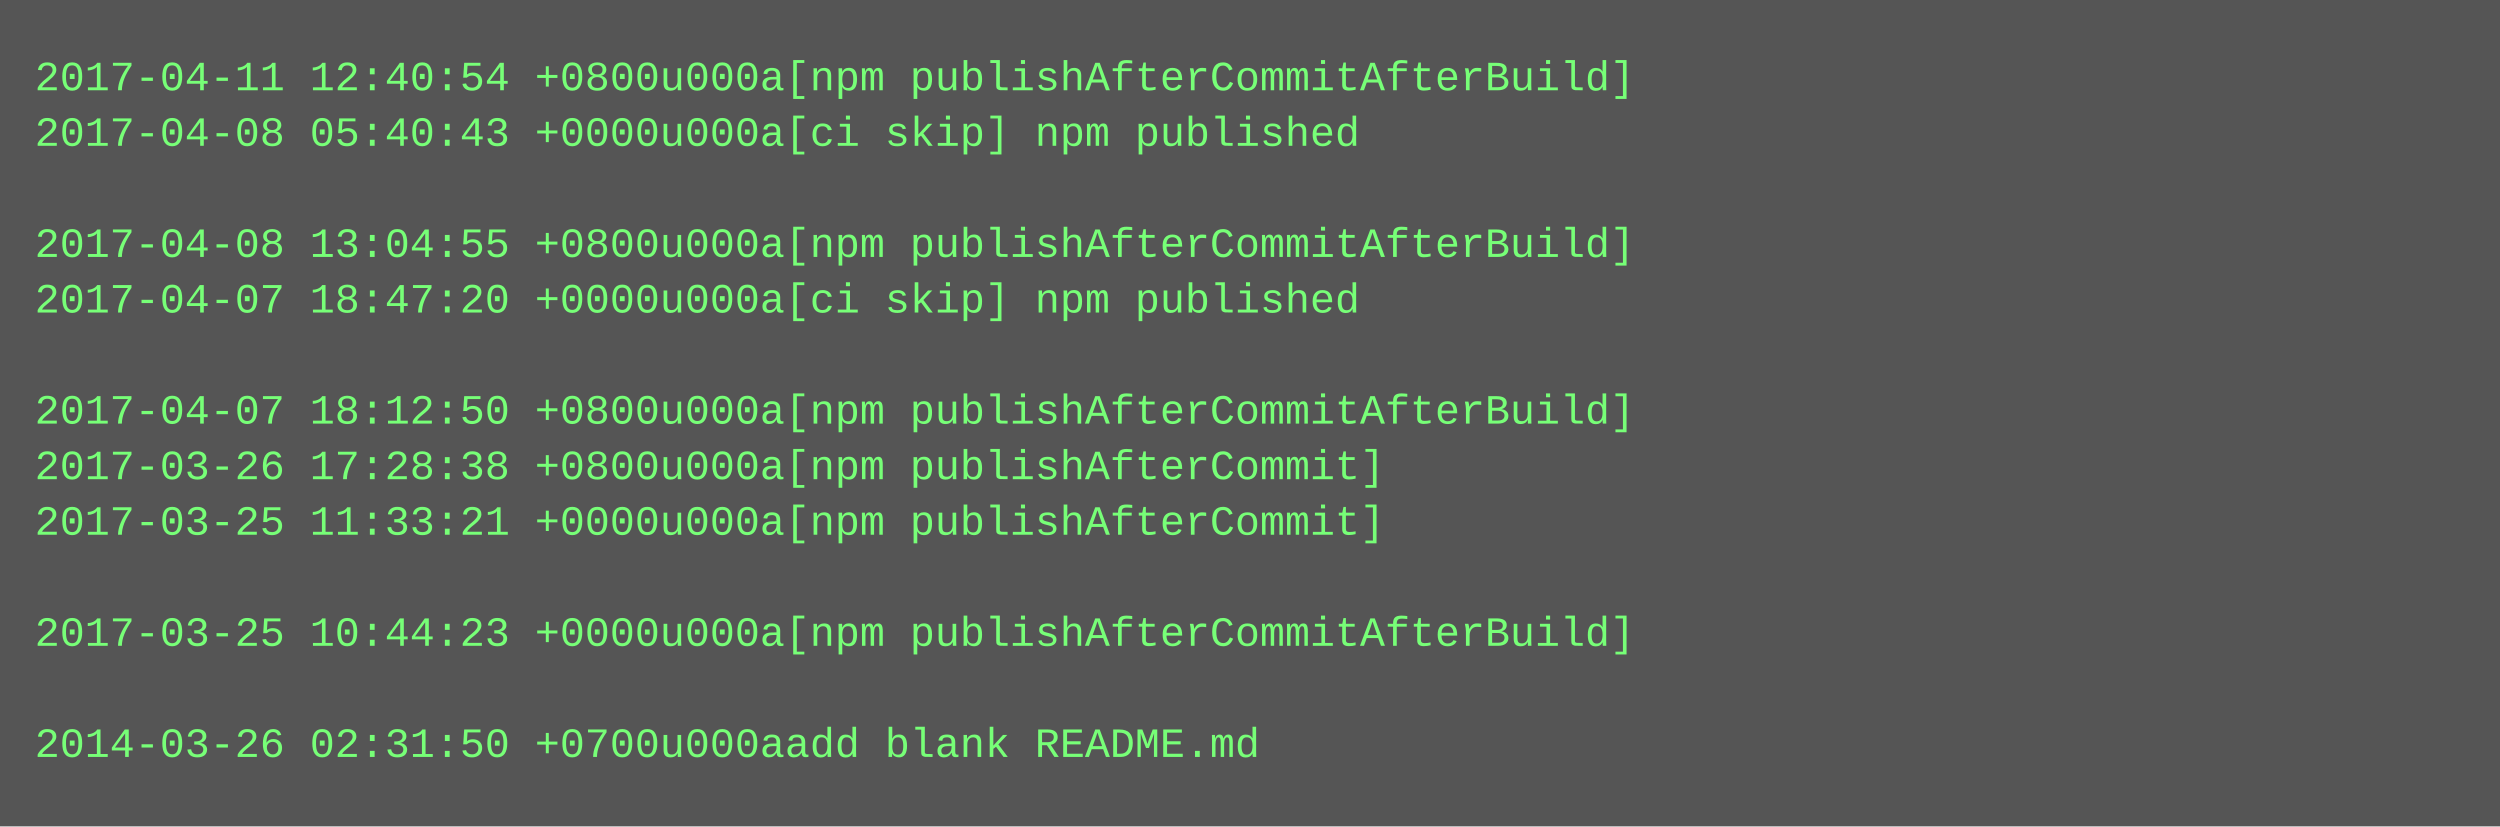
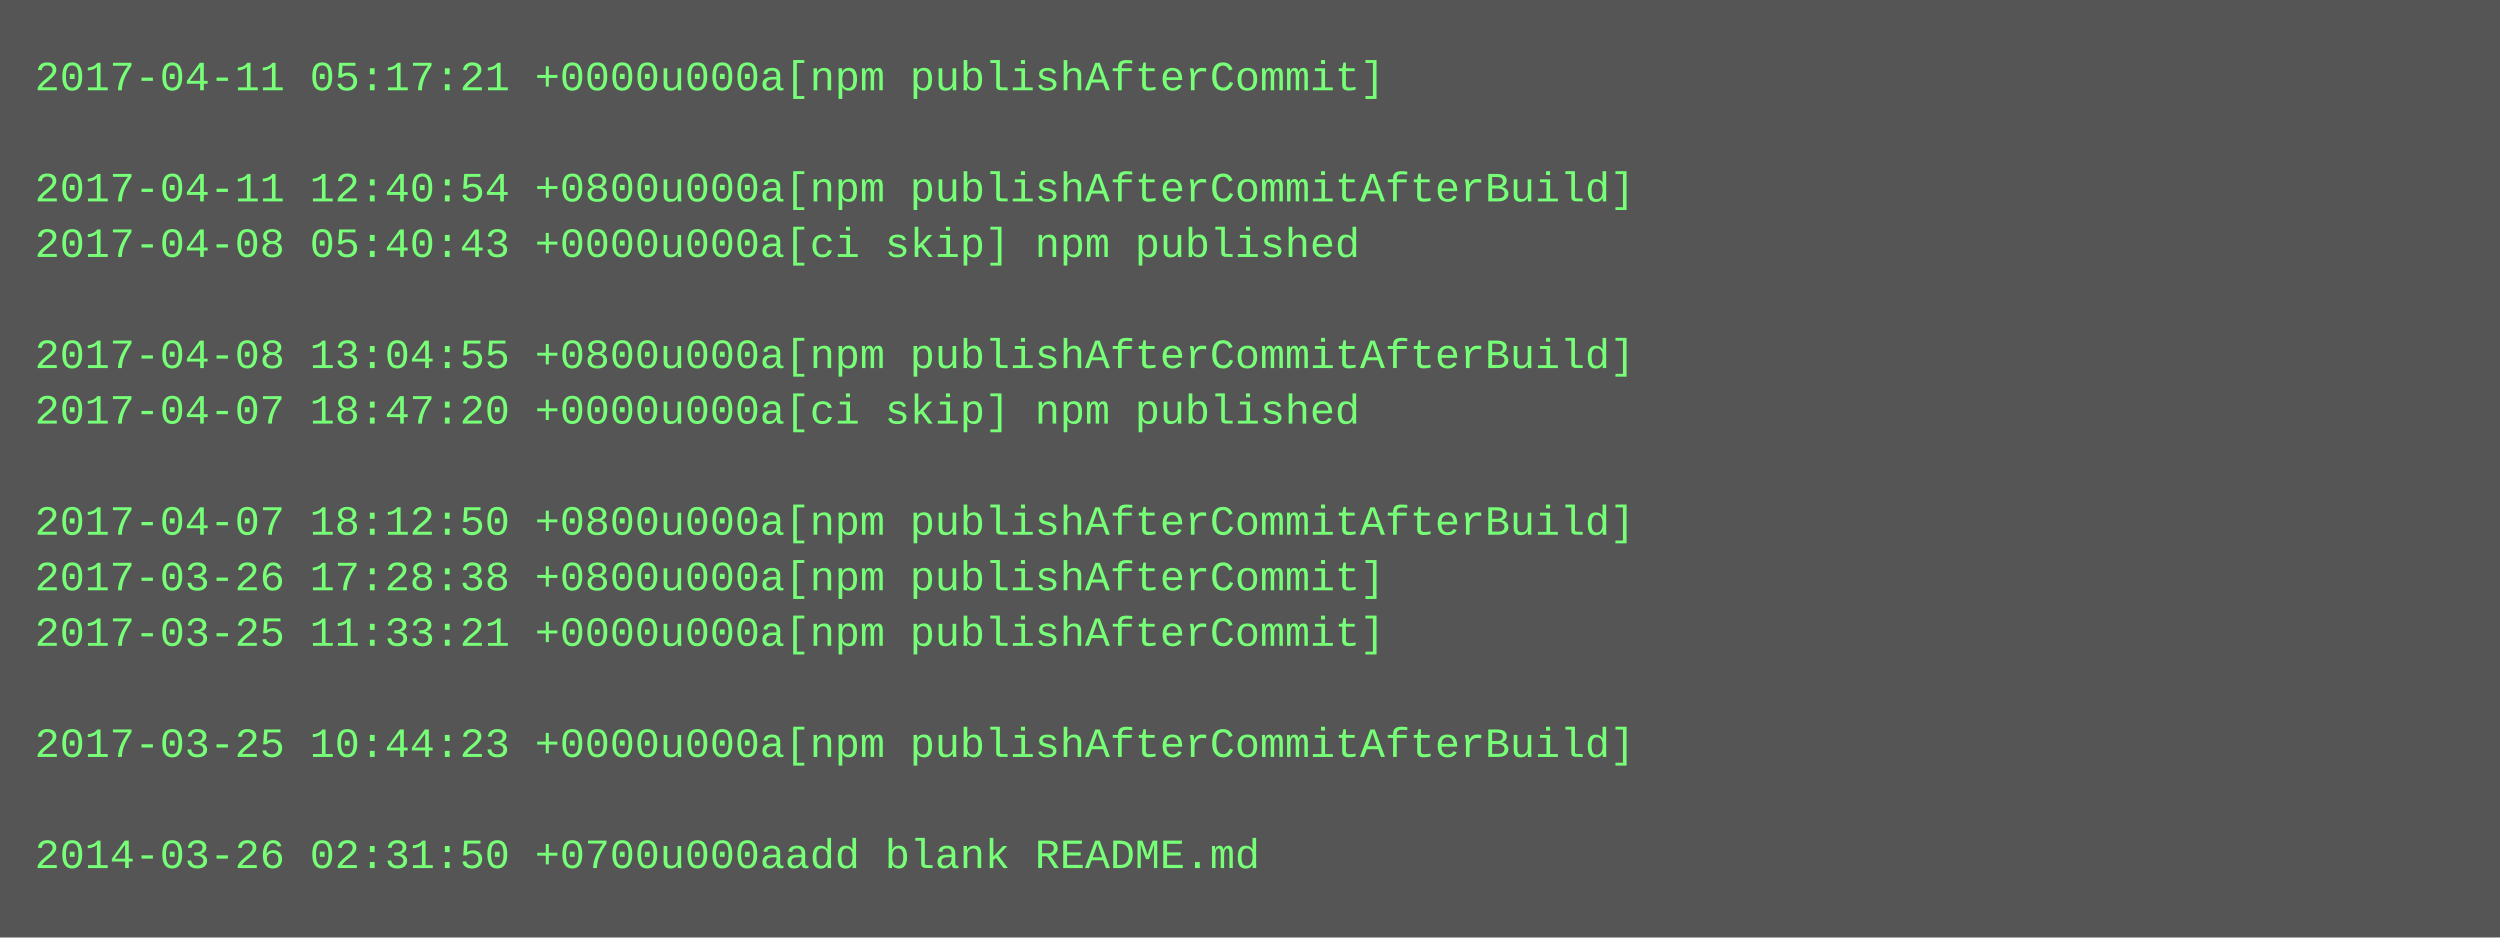
- <svg xmlns="http://www.w3.org/2000/svg" height="238" width="720">
-   <rect height="238" fill="#555" width="720" />
+ <svg xmlns="http://www.w3.org/2000/svg" height="270" width="720">
+   <rect height="270" fill="#555" width="720" />
  <text fill="#7f7" font-family="Courier New" font-size="12" xml:space="preserve">
-     <tspan x="10" y="26">2017-04-11 12:40:54 +0800u000a[npm publishAfterCommitAfterBuild]</tspan>
-     <tspan x="10" y="42">2017-04-08 05:40:43 +0000u000a[ci skip] npm published</tspan>
-     <tspan x="10" y="58" />
-     <tspan x="10" y="74">2017-04-08 13:04:55 +0800u000a[npm publishAfterCommitAfterBuild]</tspan>
-     <tspan x="10" y="90">2017-04-07 18:47:20 +0000u000a[ci skip] npm published</tspan>
-     <tspan x="10" y="106" />
-     <tspan x="10" y="122">2017-04-07 18:12:50 +0800u000a[npm publishAfterCommitAfterBuild]</tspan>
-     <tspan x="10" y="138">2017-03-26 17:28:38 +0800u000a[npm publishAfterCommit]</tspan>
-     <tspan x="10" y="154">2017-03-25 11:33:21 +0000u000a[npm publishAfterCommit]</tspan>
-     <tspan x="10" y="170" />
-     <tspan x="10" y="186">2017-03-25 10:44:23 +0000u000a[npm publishAfterCommitAfterBuild]</tspan>
+     <tspan x="10" y="26">2017-04-11 05:17:21 +0000u000a[npm publishAfterCommit]</tspan>
+     <tspan x="10" y="42" />
+     <tspan x="10" y="58">2017-04-11 12:40:54 +0800u000a[npm publishAfterCommitAfterBuild]</tspan>
+     <tspan x="10" y="74">2017-04-08 05:40:43 +0000u000a[ci skip] npm published</tspan>
+     <tspan x="10" y="90" />
+     <tspan x="10" y="106">2017-04-08 13:04:55 +0800u000a[npm publishAfterCommitAfterBuild]</tspan>
+     <tspan x="10" y="122">2017-04-07 18:47:20 +0000u000a[ci skip] npm published</tspan>
+     <tspan x="10" y="138" />
+     <tspan x="10" y="154">2017-04-07 18:12:50 +0800u000a[npm publishAfterCommitAfterBuild]</tspan>
+     <tspan x="10" y="170">2017-03-26 17:28:38 +0800u000a[npm publishAfterCommit]</tspan>
+     <tspan x="10" y="186">2017-03-25 11:33:21 +0000u000a[npm publishAfterCommit]</tspan>
    <tspan x="10" y="202" />
-     <tspan x="10" y="218">2014-03-26 02:31:50 +0700u000aadd blank README.md</tspan>
+     <tspan x="10" y="218">2017-03-25 10:44:23 +0000u000a[npm publishAfterCommitAfterBuild]</tspan>
+     <tspan x="10" y="234" />
+     <tspan x="10" y="250">2014-03-26 02:31:50 +0700u000aadd blank README.md</tspan>
  </text>
</svg>
